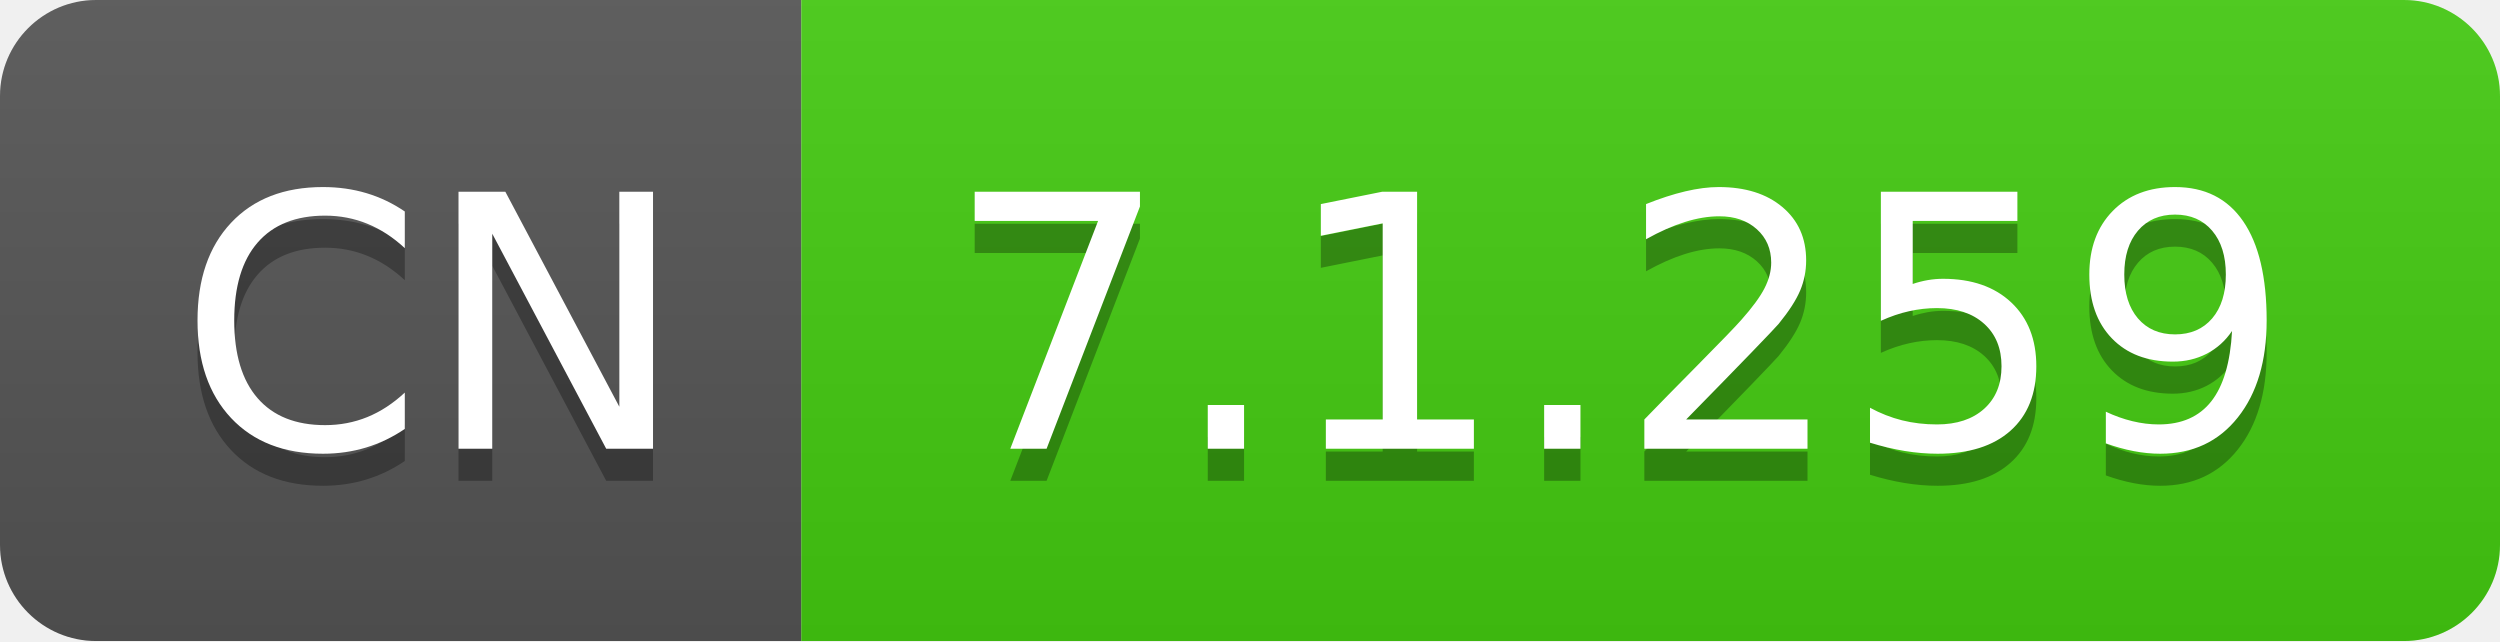
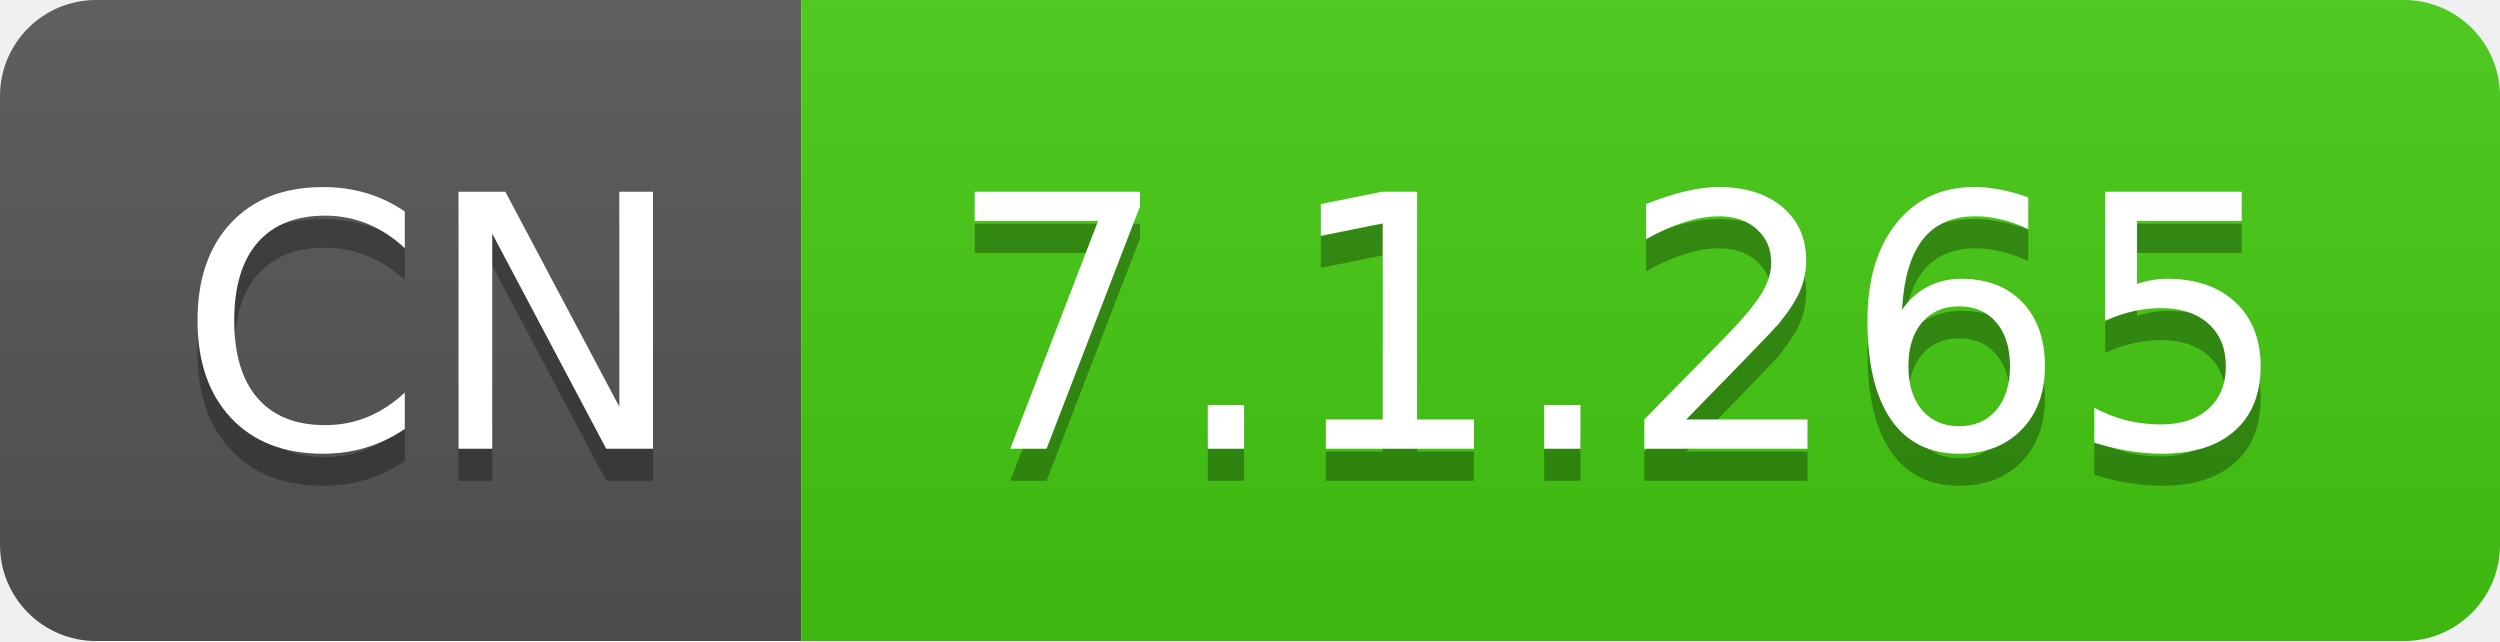
- <svg xmlns="http://www.w3.org/2000/svg" width="78" height="20" role="img" aria-label="CN: 7.1.259">
+ <svg xmlns="http://www.w3.org/2000/svg" width="78" height="20" role="img" aria-label="CN: 7.1.265">
  <linearGradient id="s" x2="0" y2="100%">
    <stop offset="0" stop-color="#bbb" stop-opacity=".1" />
    <stop offset="1" stop-opacity=".1" />
  </linearGradient>
  <clipPath id="r">
    <rect width="78" height="20" rx="3" fill="#fff" />
  </clipPath>
  <g clip-path="url(#r)">
    <rect width="25" height="20" fill="#555" />
    <rect x="25" width="53" height="20" fill="#4c1" />
    <rect width="78" height="20" fill="url(#s)" />
  </g>
  <g fill="#fff" text-anchor="middle" font-family="Verdana,Geneva,DejaVu Sans,sans-serif" text-rendering="geometricPrecision" font-size="110">
    <text aria-hidden="true" x="135" y="150" fill="#010101" fill-opacity=".3" transform="scale(.1)" textLength="150">CN</text>
    <text x="135" y="140" transform="scale(.1)" fill="#fff" textLength="150">CN</text>
-     <text aria-hidden="true" x="505" y="150" fill="#010101" fill-opacity=".3" transform="scale(.1)" textLength="430">7.1.259</text>
-     <text x="505" y="140" transform="scale(.1)" fill="#fff" textLength="430">7.1.259</text>
+     <text aria-hidden="true" x="505" y="150" fill="#010101" fill-opacity=".3" transform="scale(.1)" textLength="430">7.1.265</text>
+     <text x="505" y="140" transform="scale(.1)" fill="#fff" textLength="430">7.1.265</text>
  </g>
</svg>
